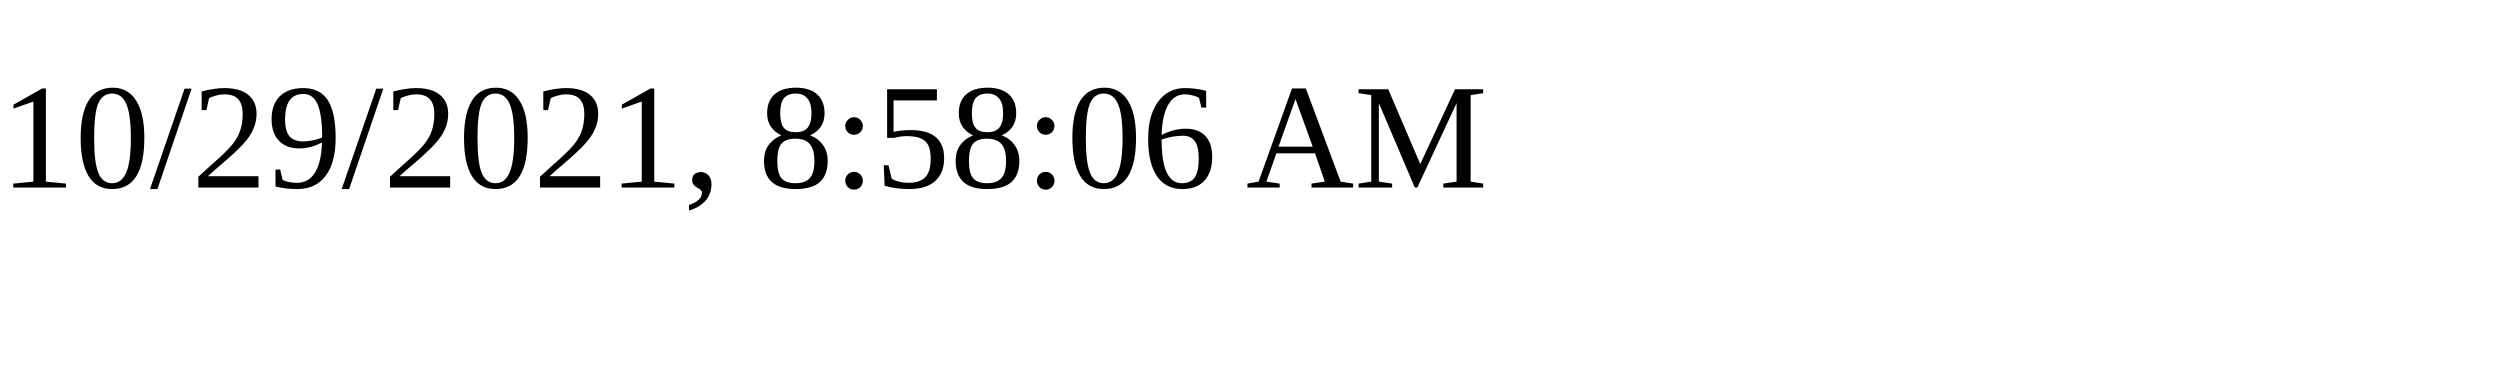
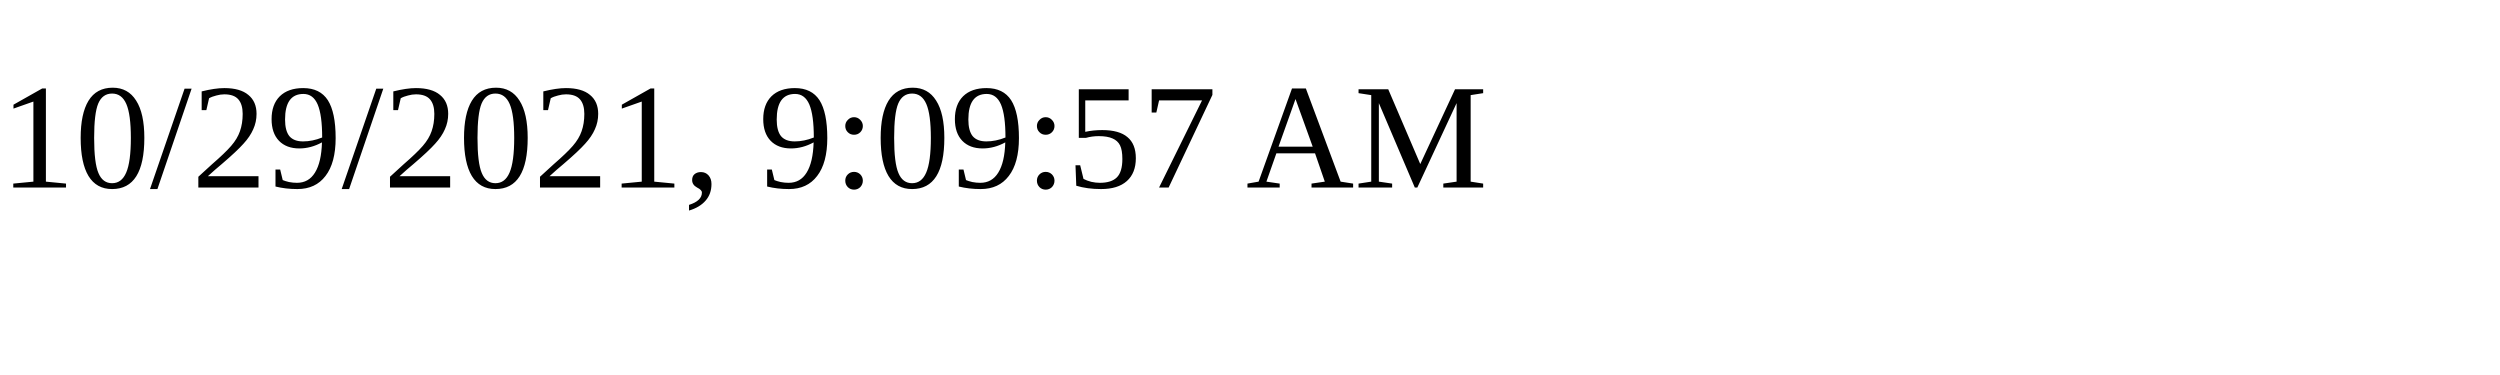
<svg xmlns="http://www.w3.org/2000/svg" height="30" width="200">
-   <text x="0" y="15">10/29/2021, 8:58:06 AM</text>
+   <text x="0" y="15">10/29/2021, 9:09:57 AM</text>
</svg>
